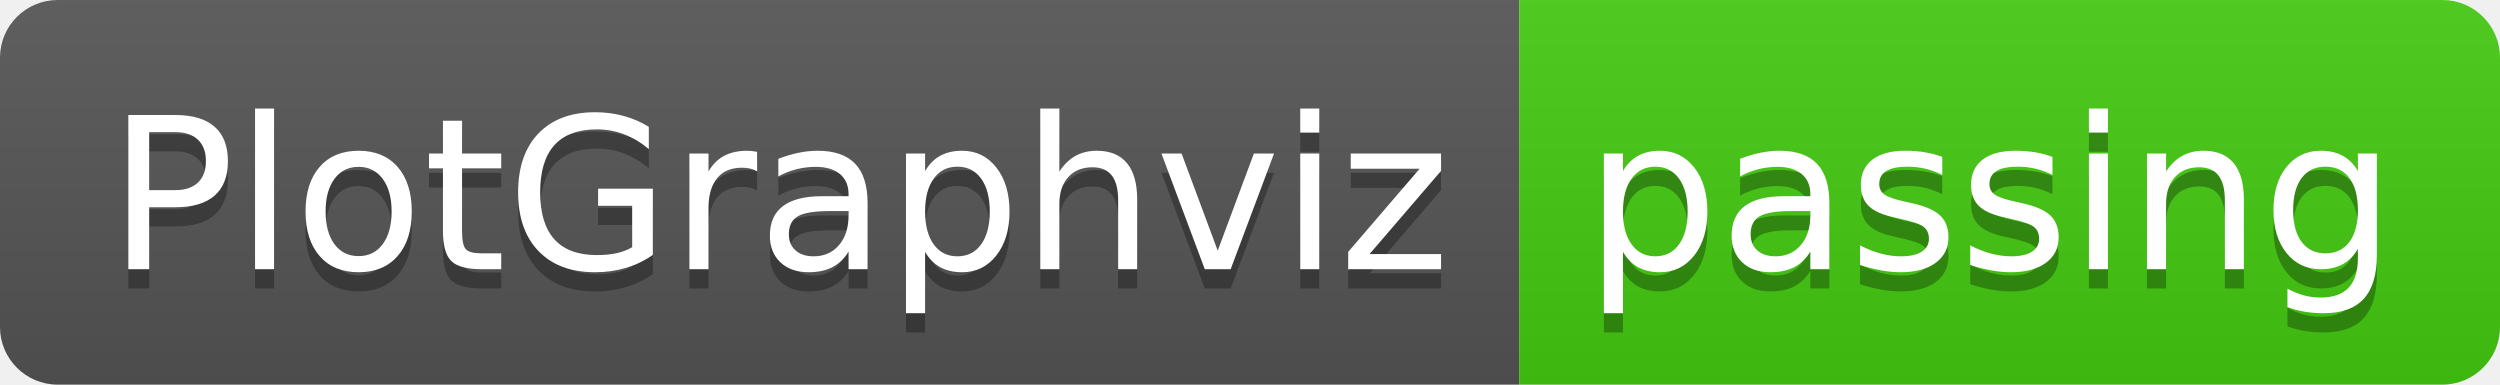
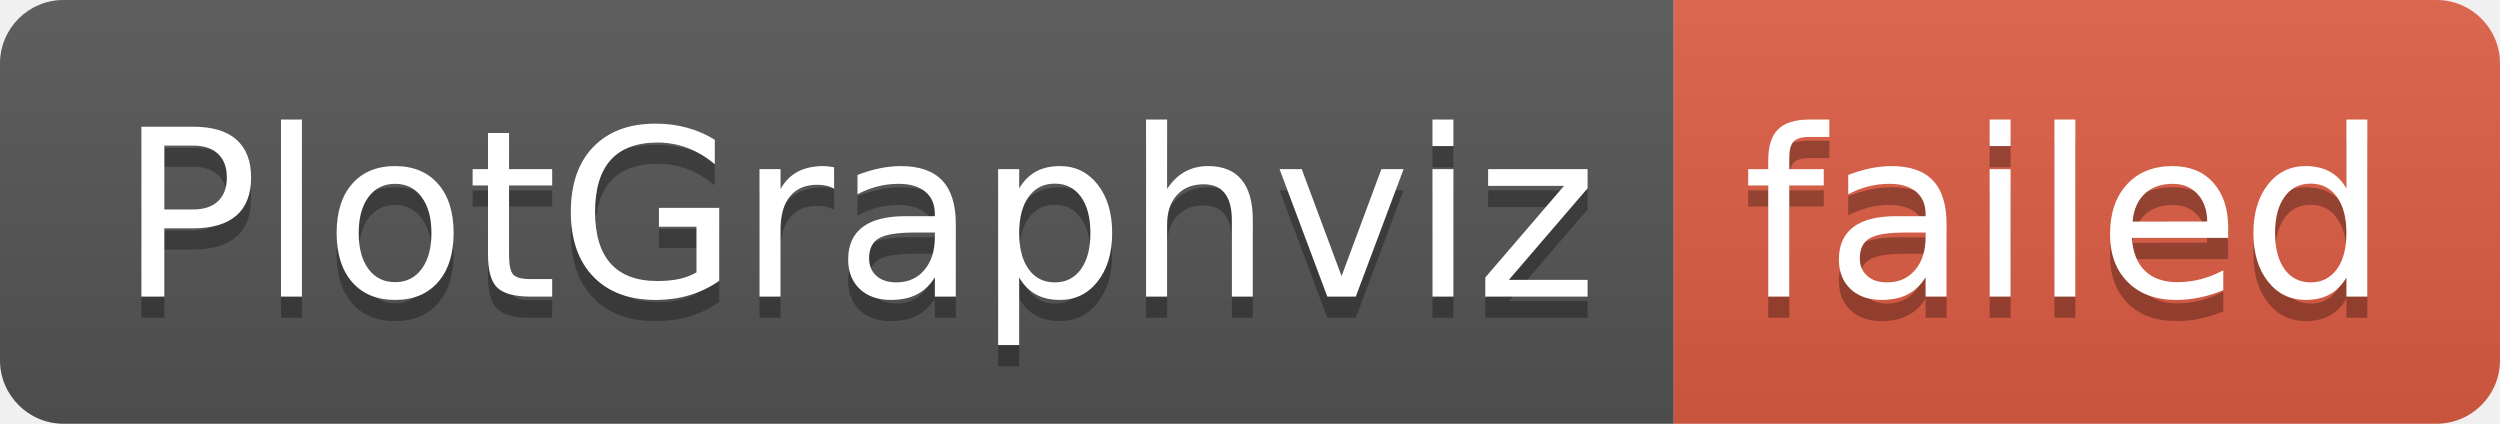
- <svg xmlns="http://www.w3.org/2000/svg" width="130" height="20" role="img" aria-label="PlotGraphviz: passing">
+ <svg xmlns="http://www.w3.org/2000/svg" width="118" height="20" role="img" aria-label="PlotGraphviz: failed">
  <linearGradient id="s" x2="0" y2="100%">
    <stop offset="0" stop-color="#bbb" stop-opacity=".1" />
    <stop offset="1" stop-opacity=".1" />
  </linearGradient>
  <clipPath id="r">
-     <rect width="130" height="20" rx="3" fill="#fff" />
+     <rect width="118" height="20" rx="3" fill="#fff" />
  </clipPath>
  <g clip-path="url(#r)">
    <rect width="79" height="20" fill="#555" />
-     <rect x="79" width="51" height="20" fill="#4c1" />
-     <rect width="130" height="20" fill="url(#s)" />
+     <rect x="79" width="39" height="20" fill="#e05d44" />
+     <rect width="118" height="20" fill="url(#s)" />
  </g>
  <g fill="#fff" text-anchor="middle" font-family="Verdana,Geneva,DejaVu Sans,sans-serif" text-rendering="geometricPrecision" font-size="110">
    <text aria-hidden="true" x="405" y="150" fill="#010101" fill-opacity=".3" transform="scale(.1)" textLength="690">PlotGraphviz</text>
    <text x="405" y="140" transform="scale(.1)" fill="#fff" textLength="690">PlotGraphviz</text>
-     <text aria-hidden="true" x="1035" y="150" fill="#010101" fill-opacity=".3" transform="scale(.1)" textLength="410">passing</text>
-     <text x="1035" y="140" transform="scale(.1)" fill="#fff" textLength="410">passing</text>
+     <text aria-hidden="true" x="975" y="150" fill="#010101" fill-opacity=".3" transform="scale(.1)" textLength="290">failed</text>
+     <text x="975" y="140" transform="scale(.1)" fill="#fff" textLength="290">failed</text>
  </g>
</svg>
